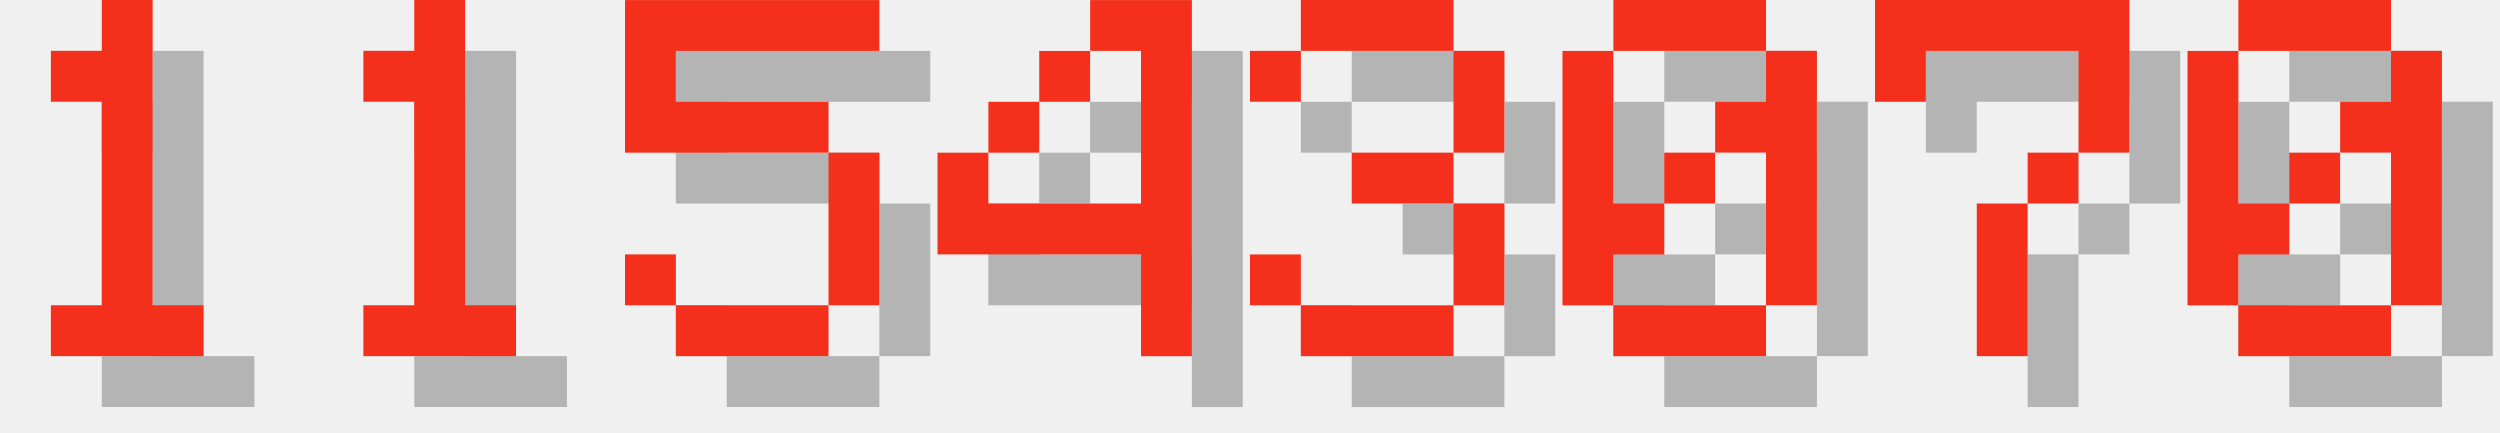
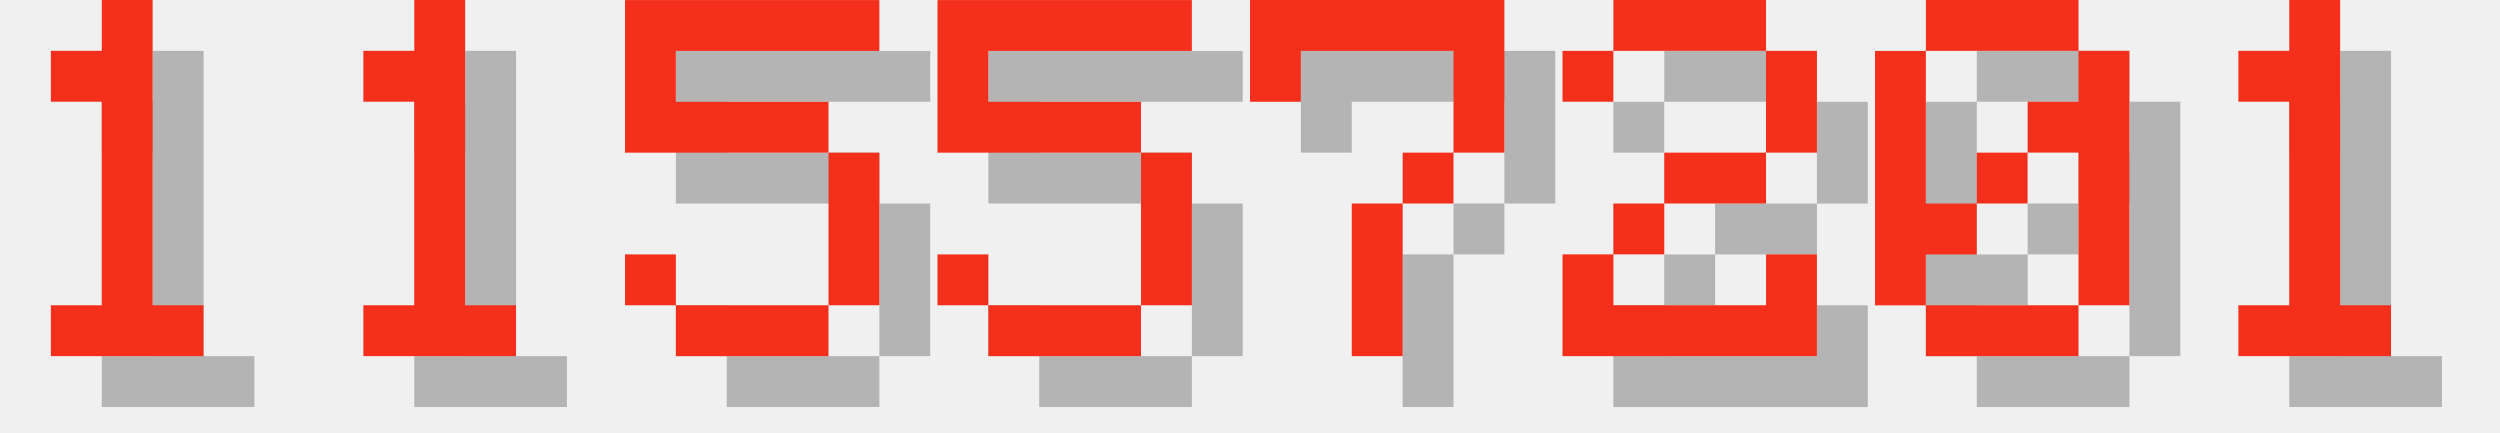
<svg xmlns="http://www.w3.org/2000/svg" version="1.1" width="208.0" height="36">
  <style>
        .text-foreground {
            fill: #F4301C;
        }
        .text-shadow {
            fill: #000000;
            fill-opacity: 0.25;
        }
    </style>
  <g class="digit" id="digit_1" transform="translate(0.0, 0), scale(4)">
    <path id="digit_1_shadow" class="text-shadow" d="m2.117 2.117v1.058h1.058v4.233h-1.058v1.058h3.175v-1.058h-1.058v-6.35h-1.058v1.058h-1.058z" fill-opacity=".5" style="paint-order:stroke fill markers" />
    <path id="digit_1_fg" class="text-foreground" d="m1.058 1.058v1.058h1.058v4.233h-1.058v1.058h3.175v-1.058h-1.058v-6.35h-1.058v1.058h-1.058z" fill="#fff" style="paint-order:stroke fill markers" />
  </g>
  <g class="digit" id="digit_1" transform="translate(26.0, 0), scale(4)">
    <path id="digit_1_shadow" class="text-shadow" d="m2.117 2.117v1.058h1.058v4.233h-1.058v1.058h3.175v-1.058h-1.058v-6.35h-1.058v1.058h-1.058z" fill-opacity=".5" style="paint-order:stroke fill markers" />
    <path id="digit_1_fg" class="text-foreground" d="m1.058 1.058v1.058h1.058v4.233h-1.058v1.058h3.175v-1.058h-1.058v-6.35h-1.058v1.058h-1.058z" fill="#fff" style="paint-order:stroke fill markers" />
  </g>
  <g class="digit" id="digit_5" transform="translate(52.0, 0), scale(4)">
    <path id="digit_5_shadow" class="text-shadow" d="m1.058 1.058v3.175h4.233v3.175h-3.175v-1.058h-1.058v1.058h1.058v1.058h3.175v-1.058h1.058v-3.175h-1.058v-1.058h-3.175v-1.058h4.233v-1.058h-5.292z" fill-opacity=".5" style="paint-order:stroke fill markers" />
    <path id="digit_5_fg" class="text-foreground" d="m0 0v3.175h4.233v3.175h-3.175v-1.058h-1.058v1.058h1.058v1.058h3.175v-1.058h1.058v-3.175h-1.058v-1.058h-3.175v-1.058h4.233v-1.058h-5.292z" fill="#fff" style="paint-order:stroke fill markers" />
  </g>
-   <g class="digit" id="digit_4" transform="translate(78.0, 0), scale(4)">
-     <path id="digit_4_shadow" class="text-shadow" d="m4.233 1.058v1.058h1.058v3.175h-3.175v-1.058h-1.058v2.117h4.233v2.117h1.058v-7.408h-2.117zm-2.117 3.175h1.058v-1.058h-1.058v1.058zm1.058-1.058h1.058v-1.058h-1.058v1.058z" fill-opacity=".5" style="paint-order:stroke fill markers" />
-     <path id="digit_4_fg" class="text-foreground" d="m3.175 0v1.058h1.058v3.175h-3.175v-1.058h-1.058v2.117h4.233v2.117h1.058v-7.408h-2.117zm-2.117 3.175h1.058v-1.058h-1.058v1.058zm1.058-1.058h1.058v-1.058h-1.058v1.058z" fill="#fff" style="paint-order:stroke fill markers" />
+   <g class="digit" id="digit_5" transform="translate(78.0, 0), scale(4)">
+     <path id="digit_5_shadow" class="text-shadow" d="m1.058 1.058v3.175h4.233v3.175h-3.175v-1.058h-1.058v1.058h1.058v1.058h3.175v-1.058h1.058v-3.175h-1.058v-1.058h-3.175v-1.058h4.233v-1.058h-5.292z" fill-opacity=".5" style="paint-order:stroke fill markers" />
+     <path id="digit_5_fg" class="text-foreground" d="m0 0v3.175h4.233v3.175h-3.175v-1.058h-1.058v1.058h1.058v1.058h3.175v-1.058h1.058v-3.175h-1.058v-1.058h-3.175v-1.058h4.233v-1.058h-5.292z" fill="#fff" style="paint-order:stroke fill markers" />
  </g>
-   <g class="digit" id="digit_3" transform="translate(104.0, 0), scale(4)">
-     <path id="digit_3_shadow" class="text-shadow" d="m1.058 2.117v1.058h1.058v-1.058h3.175v2.117h-2.117v1.058h2.117v2.117h-3.175v-1.058h-1.058v1.058h1.058v1.058h3.175v-1.058h1.058v-2.117h-1.058v-1.058h1.058v-2.117h-1.058v-1.058h-3.175v1.058h-1.058z" fill-opacity=".5" style="paint-order:stroke fill markers" />
-     <path id="digit_3_fg" class="text-foreground" d="m0 1.058v1.058h1.058v-1.058h3.175v2.117h-2.117v1.058h2.117v2.117h-3.175v-1.058h-1.058v1.058h1.058v1.058h3.175v-1.058h1.058v-2.117h-1.058v-1.058h1.058v-2.117h-1.058v-1.058h-3.175v1.058h-1.058z" fill="#fff" style="paint-order:stroke fill markers" />
+   <g class="digit" id="digit_7" transform="translate(104.0, 0), scale(4)">
+     <path id="digit_7_shadow" class="text-shadow" d="m1.058 1.058 2e-6 2.117h1.058v-1.058h3.175v1.058l2e-7 1.058h-1.058v1.058h-1.058l4e-7 3.175 1.058 1e-7v-3.175h1.058v-1.058h1.058l5e-7 -1.058v-2.117z" fill-opacity=".5" style="paint-order:stroke fill markers" />
+     <path id="digit_7_fg" class="text-foreground" d="m0 0 2e-6 2.117h1.058v-1.058h3.175v1.058l2e-7 1.058h-1.058v1.058h-1.058l4e-7 3.175 1.058 1e-7v-3.175h1.058v-1.058h1.058l5e-7 -1.058v-2.117z" fill="#fff" style="paint-order:stroke fill markers" />
  </g>
-   <g class="digit" id="digit_0" transform="translate(130.0, 0), scale(4)">
+   <g class="digit" id="digit_2" transform="translate(130.0, 0), scale(4)">
+     <path id="digit_2_shadow" class="text-shadow" d="m1.058 2.117v1.058h1.058v-1.058h3.175v2.117h-2.117v1.058h-1.058v1.058h-1.058v2.117h5.292v-2.117h-1.058v1.058h-3.175v-1.058h1.058v-1.058h2.117v-1.058h1.058v-2.117h-1.058v-1.058h-3.175v1.058h-1.058z" fill-opacity=".5" style="paint-order:stroke fill markers" />
+     <path id="digit_2_fg" class="text-foreground" d="m0 1.058v1.058h1.058v-1.058h3.175v2.117h-2.117v1.058h-1.058v1.058h-1.058v2.117h5.292v-2.117h-1.058v1.058h-3.175v-1.058h1.058v-1.058h2.117v-1.058h1.058v-2.117h-1.058v-1.058h-3.175v1.058h-1.058z" fill="#fff" style="paint-order:stroke fill markers" />
+   </g>
+   <g class="digit" id="digit_0" transform="translate(156.0, 0), scale(4)">
    <path id="digit_0_shadow" class="text-shadow" d="m2.117 1.058v1.058h3.175v-1.058h-3.175zm3.175 1.058v1.058h-1.058v1.058h1.058v3.175h1.058v-5.292h-1.058zm0 5.292h-3.175v1.058h3.175v-1.058zm-3.175 0v-1.058h1.058v-1.058h-1.058v-3.175h-1.058v5.292h1.058zm1.058-2.117h1.058v-1.058h-1.058v1.058z" fill-opacity=".5" style="paint-order:stroke fill markers" />
    <path id="digit_0_fg" class="text-foreground" d="m1.058 0v1.058h3.175v-1.058h-3.175zm3.175 1.058v1.058h-1.058v1.058h1.058v3.175h1.058v-5.292h-1.058zm0 5.292h-3.175v1.058h3.175v-1.058zm-3.175 0v-1.058h1.058v-1.058h-1.058v-3.175h-1.058v5.292h1.058zm1.058-2.117h1.058v-1.058h-1.058v1.058z" fill="#fff" style="paint-order:stroke fill markers" />
  </g>
-   <g class="digit" id="digit_7" transform="translate(156.0, 0), scale(4)">
-     <path id="digit_7_shadow" class="text-shadow" d="m1.058 1.058 2e-6 2.117h1.058v-1.058h3.175v1.058l2e-7 1.058h-1.058v1.058h-1.058l4e-7 3.175 1.058 1e-7v-3.175h1.058v-1.058h1.058l5e-7 -1.058v-2.117z" fill-opacity=".5" style="paint-order:stroke fill markers" />
-     <path id="digit_7_fg" class="text-foreground" d="m0 0 2e-6 2.117h1.058v-1.058h3.175v1.058l2e-7 1.058h-1.058v1.058h-1.058l4e-7 3.175 1.058 1e-7v-3.175h1.058v-1.058h1.058l5e-7 -1.058v-2.117z" fill="#fff" style="paint-order:stroke fill markers" />
-   </g>
-   <g class="digit" id="digit_0" transform="translate(182.0, 0), scale(4)">
-     <path id="digit_0_shadow" class="text-shadow" d="m2.117 1.058v1.058h3.175v-1.058h-3.175zm3.175 1.058v1.058h-1.058v1.058h1.058v3.175h1.058v-5.292h-1.058zm0 5.292h-3.175v1.058h3.175v-1.058zm-3.175 0v-1.058h1.058v-1.058h-1.058v-3.175h-1.058v5.292h1.058zm1.058-2.117h1.058v-1.058h-1.058v1.058z" fill-opacity=".5" style="paint-order:stroke fill markers" />
-     <path id="digit_0_fg" class="text-foreground" d="m1.058 0v1.058h3.175v-1.058h-3.175zm3.175 1.058v1.058h-1.058v1.058h1.058v3.175h1.058v-5.292h-1.058zm0 5.292h-3.175v1.058h3.175v-1.058zm-3.175 0v-1.058h1.058v-1.058h-1.058v-3.175h-1.058v5.292h1.058zm1.058-2.117h1.058v-1.058h-1.058v1.058z" fill="#fff" style="paint-order:stroke fill markers" />
+   <g class="digit" id="digit_1" transform="translate(182.0, 0), scale(4)">
+     <path id="digit_1_shadow" class="text-shadow" d="m2.117 2.117v1.058h1.058v4.233h-1.058v1.058h3.175v-1.058h-1.058v-6.35h-1.058v1.058h-1.058z" fill-opacity=".5" style="paint-order:stroke fill markers" />
+     <path id="digit_1_fg" class="text-foreground" d="m1.058 1.058v1.058h1.058v4.233h-1.058v1.058h3.175v-1.058h-1.058v-6.35h-1.058v1.058h-1.058z" fill="#fff" style="paint-order:stroke fill markers" />
  </g>
</svg>
